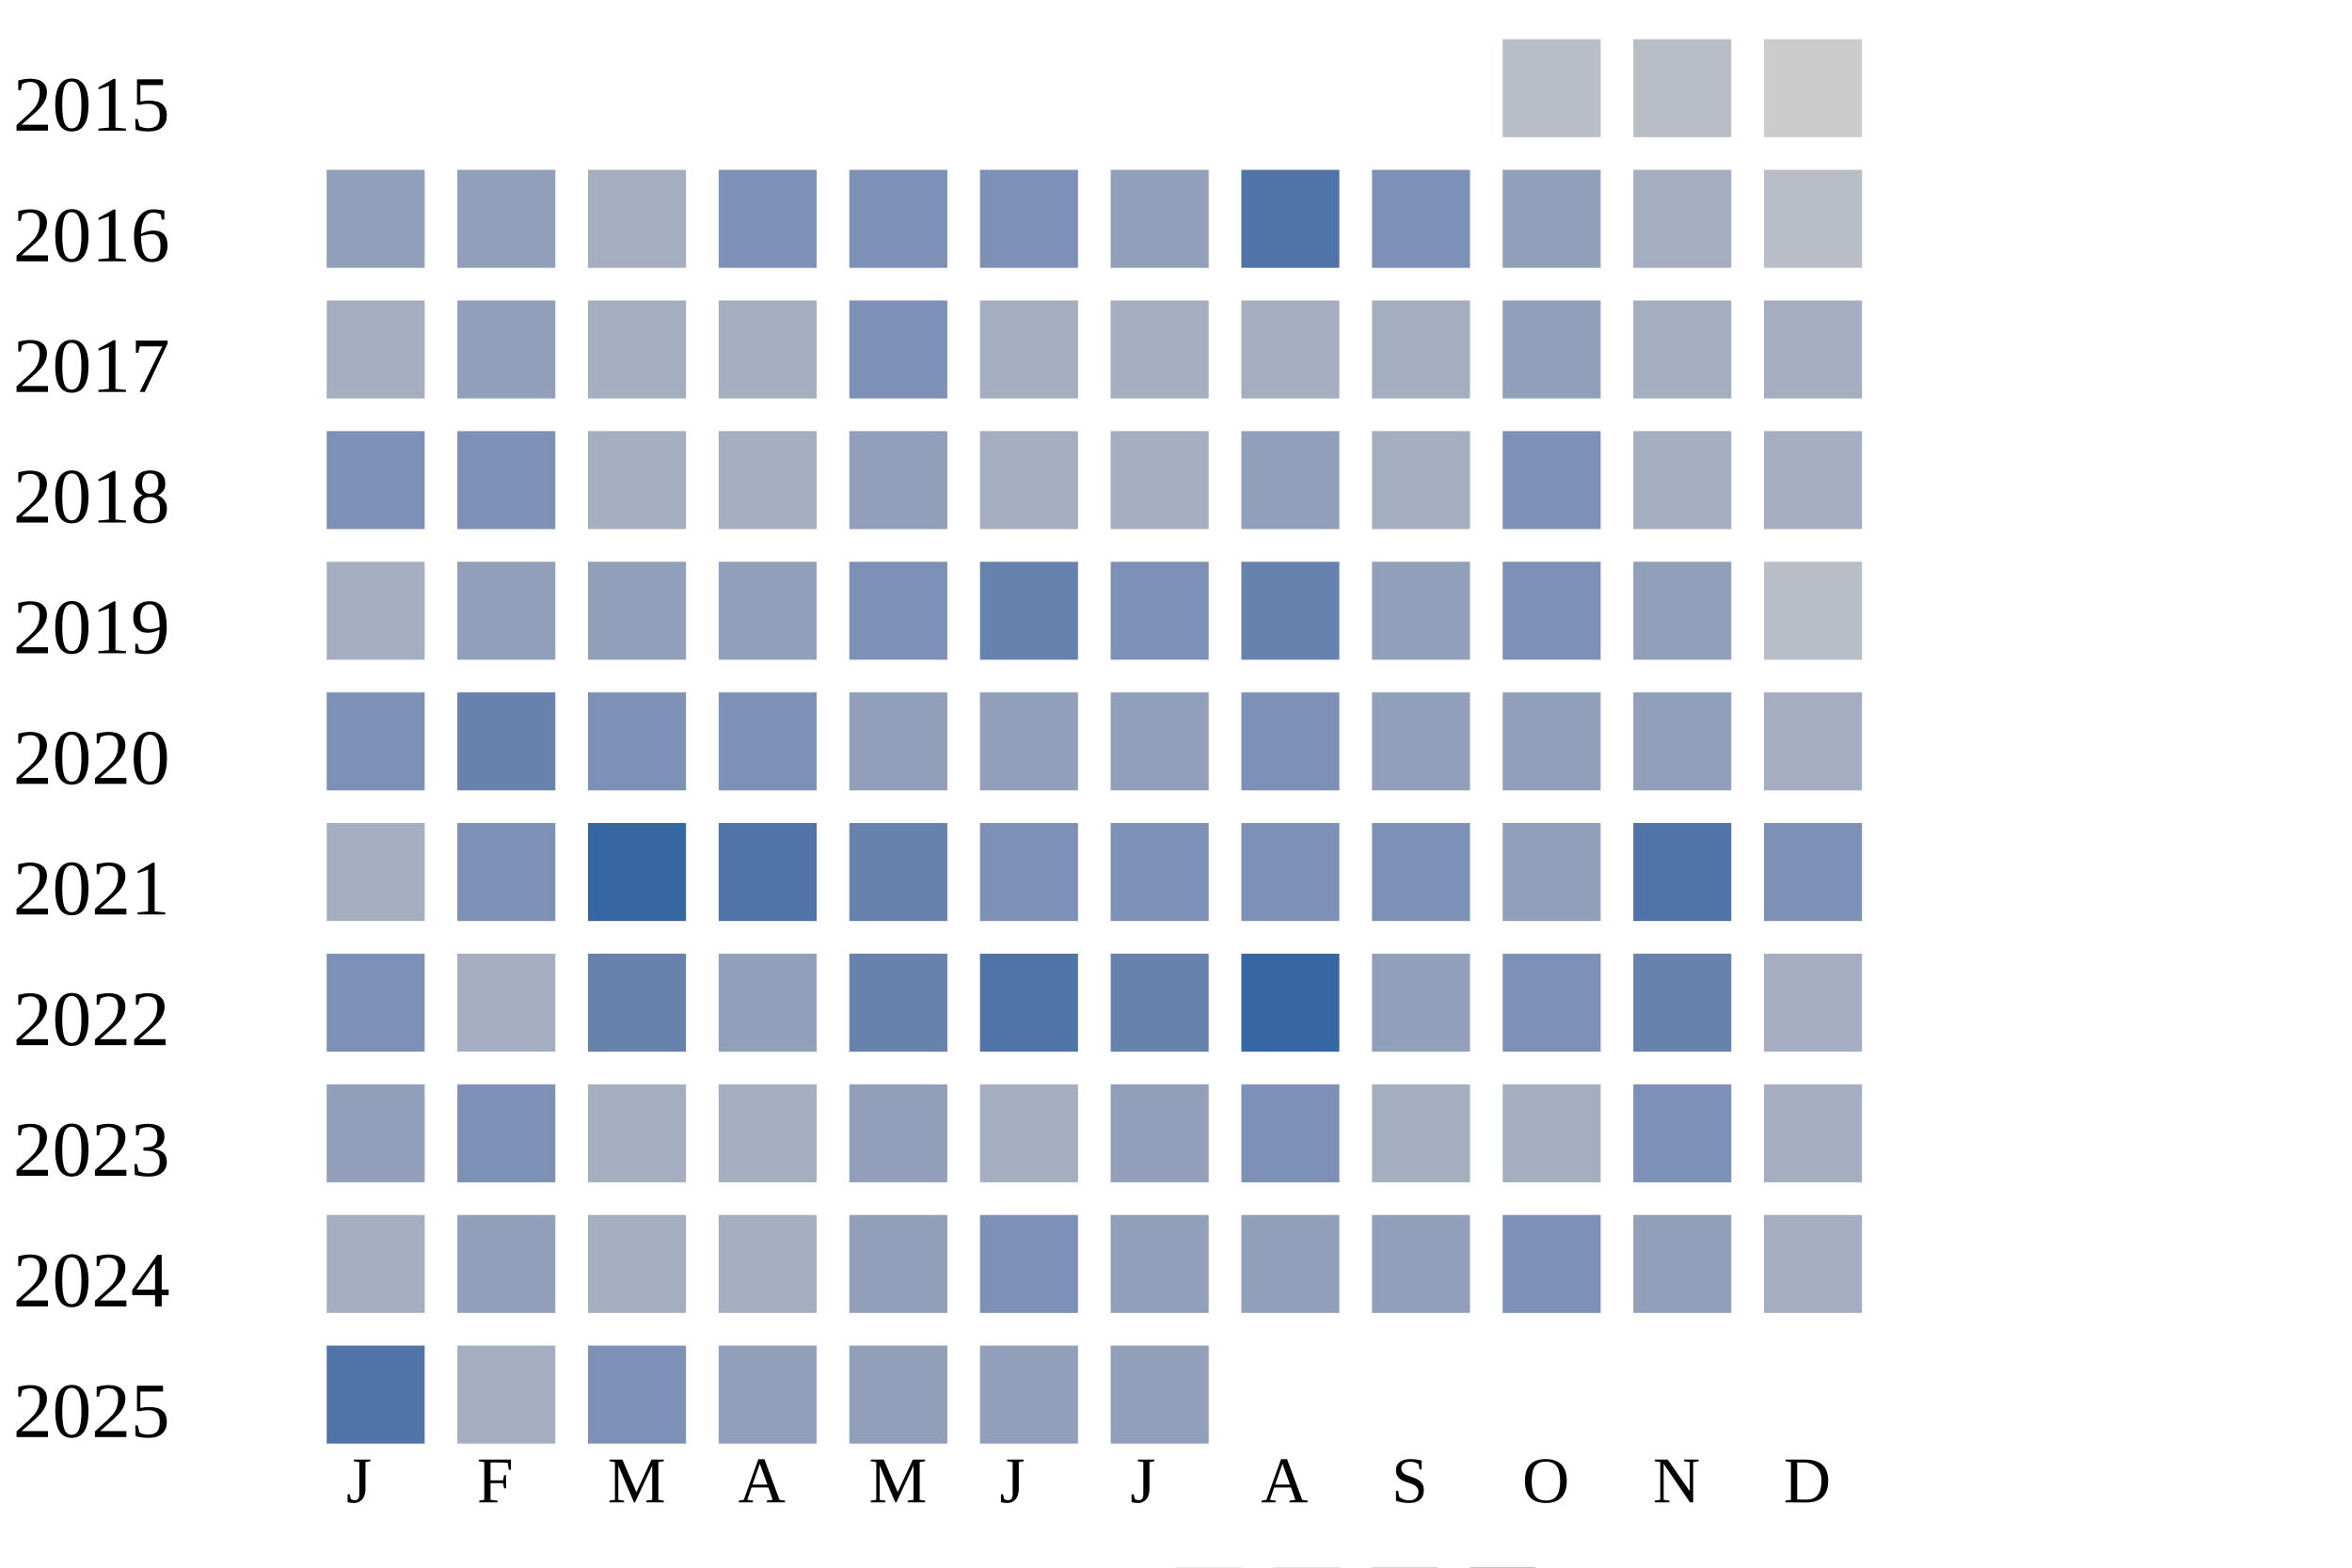
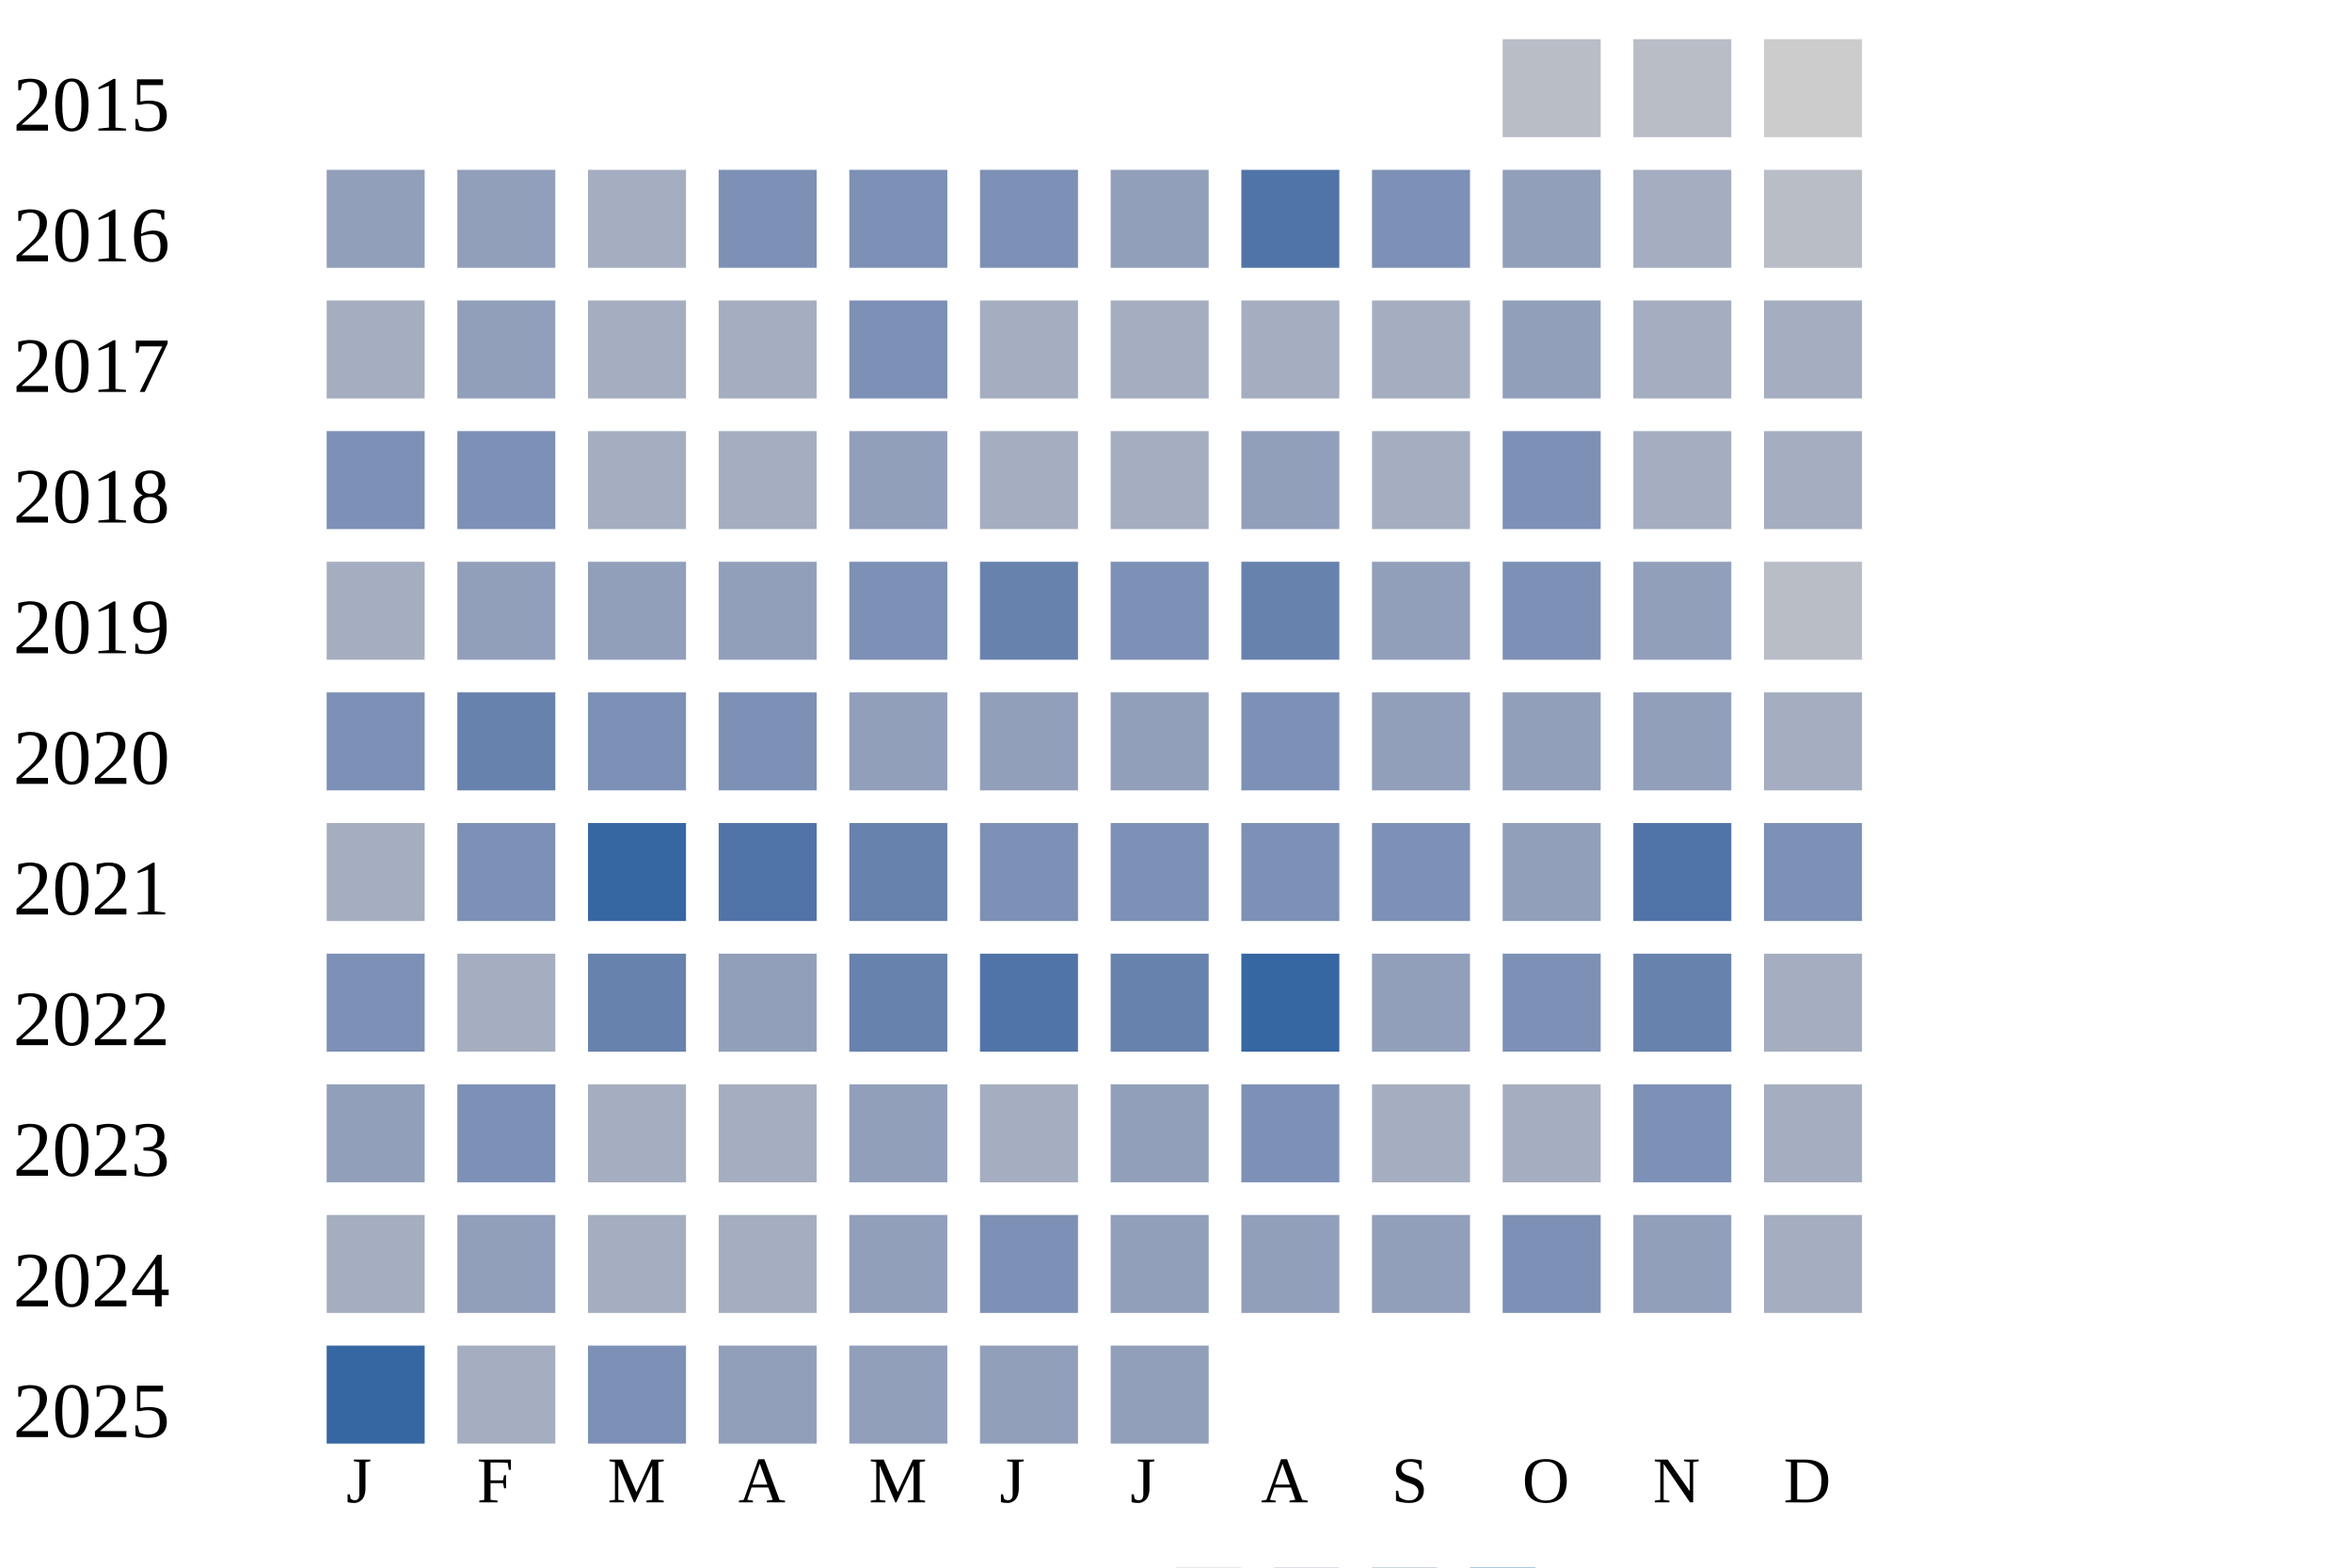
<svg xmlns="http://www.w3.org/2000/svg" width="360" height="240">
  <g transform="translate(0 0)">
    <text x="2" y="20">2015</text>
    <rect x="230" y="6" width="15" height="15" fill="#b9bdc6" />
    <rect x="250" y="6" width="15" height="15" fill="#b9bdc6" />
    <rect x="270" y="6" width="15" height="15" fill="#cccccc" />
  </g>
  <g transform="translate(0 20)">
    <text x="2" y="20">2016</text>
    <rect x="50" y="6" width="15" height="15" fill="#919fba" />
    <rect x="70" y="6" width="15" height="15" fill="#919fba" />
    <rect x="90" y="6" width="15" height="15" fill="#a5aec0" />
    <rect x="110" y="6" width="15" height="15" fill="#7d90b5" />
    <rect x="130" y="6" width="15" height="15" fill="#7d90b5" />
    <rect x="150" y="6" width="15" height="15" fill="#7d90b5" />
    <rect x="170" y="6" width="15" height="15" fill="#919fba" />
    <rect x="190" y="6" width="15" height="15" fill="#5174a8" />
    <rect x="210" y="6" width="15" height="15" fill="#7d90b5" />
    <rect x="230" y="6" width="15" height="15" fill="#919fba" />
    <rect x="250" y="6" width="15" height="15" fill="#a5aec0" />
    <rect x="270" y="6" width="15" height="15" fill="#b9bdc6" />
  </g>
  <g transform="translate(0 40)">
    <text x="2" y="20">2017</text>
    <rect x="50" y="6" width="15" height="15" fill="#a5aec0" />
    <rect x="70" y="6" width="15" height="15" fill="#919fba" />
    <rect x="90" y="6" width="15" height="15" fill="#a5aec0" />
    <rect x="110" y="6" width="15" height="15" fill="#a5aec0" />
    <rect x="130" y="6" width="15" height="15" fill="#7d90b5" />
    <rect x="150" y="6" width="15" height="15" fill="#a5aec0" />
    <rect x="170" y="6" width="15" height="15" fill="#a5aec0" />
    <rect x="190" y="6" width="15" height="15" fill="#a5aec0" />
    <rect x="210" y="6" width="15" height="15" fill="#a5aec0" />
    <rect x="230" y="6" width="15" height="15" fill="#919fba" />
    <rect x="250" y="6" width="15" height="15" fill="#a5aec0" />
    <rect x="270" y="6" width="15" height="15" fill="#a5aec0" />
  </g>
  <g transform="translate(0 60)">
    <text x="2" y="20">2018</text>
    <rect x="50" y="6" width="15" height="15" fill="#7d90b5" />
    <rect x="70" y="6" width="15" height="15" fill="#7d90b5" />
    <rect x="90" y="6" width="15" height="15" fill="#a5aec0" />
    <rect x="110" y="6" width="15" height="15" fill="#a5aec0" />
    <rect x="130" y="6" width="15" height="15" fill="#919fba" />
    <rect x="150" y="6" width="15" height="15" fill="#a5aec0" />
    <rect x="170" y="6" width="15" height="15" fill="#a5aec0" />
    <rect x="190" y="6" width="15" height="15" fill="#919fba" />
    <rect x="210" y="6" width="15" height="15" fill="#a5aec0" />
    <rect x="230" y="6" width="15" height="15" fill="#7d90b5" />
    <rect x="250" y="6" width="15" height="15" fill="#a5aec0" />
    <rect x="270" y="6" width="15" height="15" fill="#a5aec0" />
  </g>
  <g transform="translate(0 80)">
    <text x="2" y="20">2019</text>
    <rect x="50" y="6" width="15" height="15" fill="#a5aec0" />
    <rect x="70" y="6" width="15" height="15" fill="#919fba" />
    <rect x="90" y="6" width="15" height="15" fill="#919fba" />
    <rect x="110" y="6" width="15" height="15" fill="#919fba" />
    <rect x="130" y="6" width="15" height="15" fill="#7d90b5" />
    <rect x="150" y="6" width="15" height="15" fill="#6882ae" />
    <rect x="170" y="6" width="15" height="15" fill="#7d90b5" />
    <rect x="190" y="6" width="15" height="15" fill="#6882ae" />
    <rect x="210" y="6" width="15" height="15" fill="#919fba" />
    <rect x="230" y="6" width="15" height="15" fill="#7d90b5" />
    <rect x="250" y="6" width="15" height="15" fill="#919fba" />
    <rect x="270" y="6" width="15" height="15" fill="#b9bdc6" />
  </g>
  <g transform="translate(0 100)">
    <text x="2" y="20">2020</text>
    <rect x="50" y="6" width="15" height="15" fill="#7d90b5" />
    <rect x="70" y="6" width="15" height="15" fill="#6882ae" />
    <rect x="90" y="6" width="15" height="15" fill="#7d90b5" />
    <rect x="110" y="6" width="15" height="15" fill="#7d90b5" />
    <rect x="130" y="6" width="15" height="15" fill="#919fba" />
    <rect x="150" y="6" width="15" height="15" fill="#919fba" />
    <rect x="170" y="6" width="15" height="15" fill="#919fba" />
    <rect x="190" y="6" width="15" height="15" fill="#7d90b5" />
    <rect x="210" y="6" width="15" height="15" fill="#919fba" />
    <rect x="230" y="6" width="15" height="15" fill="#919fba" />
    <rect x="250" y="6" width="15" height="15" fill="#919fba" />
    <rect x="270" y="6" width="15" height="15" fill="#a5aec0" />
  </g>
  <g transform="translate(0 120)">
    <text x="2" y="20">2021</text>
    <rect x="50" y="6" width="15" height="15" fill="#a5aec0" />
    <rect x="70" y="6" width="15" height="15" fill="#7d90b5" />
    <rect x="90" y="6" width="15" height="15" fill="#3667a2" />
    <rect x="110" y="6" width="15" height="15" fill="#5174a8" />
    <rect x="130" y="6" width="15" height="15" fill="#6882ae" />
    <rect x="150" y="6" width="15" height="15" fill="#7d90b5" />
    <rect x="170" y="6" width="15" height="15" fill="#7d90b5" />
    <rect x="190" y="6" width="15" height="15" fill="#7d90b5" />
    <rect x="210" y="6" width="15" height="15" fill="#7d90b5" />
    <rect x="230" y="6" width="15" height="15" fill="#919fba" />
    <rect x="250" y="6" width="15" height="15" fill="#5174a8" />
    <rect x="270" y="6" width="15" height="15" fill="#7d90b5" />
  </g>
  <g transform="translate(0 140)">
    <text x="2" y="20">2022</text>
    <rect x="50" y="6" width="15" height="15" fill="#7d90b5" />
    <rect x="70" y="6" width="15" height="15" fill="#a5aec0" />
    <rect x="90" y="6" width="15" height="15" fill="#6882ae" />
    <rect x="110" y="6" width="15" height="15" fill="#919fba" />
    <rect x="130" y="6" width="15" height="15" fill="#6882ae" />
    <rect x="150" y="6" width="15" height="15" fill="#5174a8" />
    <rect x="170" y="6" width="15" height="15" fill="#6882ae" />
    <rect x="190" y="6" width="15" height="15" fill="#3667a2" />
    <rect x="210" y="6" width="15" height="15" fill="#919fba" />
    <rect x="230" y="6" width="15" height="15" fill="#7d90b5" />
    <rect x="250" y="6" width="15" height="15" fill="#6882ae" />
    <rect x="270" y="6" width="15" height="15" fill="#a5aec0" />
  </g>
  <g transform="translate(0 160)">
    <text x="2" y="20">2023</text>
    <rect x="50" y="6" width="15" height="15" fill="#919fba" />
    <rect x="70" y="6" width="15" height="15" fill="#7d90b5" />
    <rect x="90" y="6" width="15" height="15" fill="#a5aec0" />
    <rect x="110" y="6" width="15" height="15" fill="#a5aec0" />
    <rect x="130" y="6" width="15" height="15" fill="#919fba" />
    <rect x="150" y="6" width="15" height="15" fill="#a5aec0" />
    <rect x="170" y="6" width="15" height="15" fill="#919fba" />
    <rect x="190" y="6" width="15" height="15" fill="#7d90b5" />
    <rect x="210" y="6" width="15" height="15" fill="#a5aec0" />
    <rect x="230" y="6" width="15" height="15" fill="#a5aec0" />
    <rect x="250" y="6" width="15" height="15" fill="#7d90b5" />
    <rect x="270" y="6" width="15" height="15" fill="#a5aec0" />
  </g>
  <g transform="translate(0 180)">
    <text x="2" y="20">2024</text>
    <rect x="50" y="6" width="15" height="15" fill="#a5aec0" />
    <rect x="70" y="6" width="15" height="15" fill="#919fba" />
    <rect x="90" y="6" width="15" height="15" fill="#a5aec0" />
    <rect x="110" y="6" width="15" height="15" fill="#a5aec0" />
    <rect x="130" y="6" width="15" height="15" fill="#919fba" />
    <rect x="150" y="6" width="15" height="15" fill="#7d90b5" />
    <rect x="170" y="6" width="15" height="15" fill="#919fba" />
    <rect x="190" y="6" width="15" height="15" fill="#919fba" />
    <rect x="210" y="6" width="15" height="15" fill="#919fba" />
    <rect x="230" y="6" width="15" height="15" fill="#7d90b5" />
    <rect x="250" y="6" width="15" height="15" fill="#919fba" />
    <rect x="270" y="6" width="15" height="15" fill="#a5aec0" />
  </g>
  <g transform="translate(0 200)">
    <text x="2" y="20">2025</text>
-     <rect x="50" y="6" width="15" height="15" fill="#5174a8" />
+     <rect x="50" y="6" width="15" height="15" fill="#3667a2" />
    <rect x="70" y="6" width="15" height="15" fill="#a5aec0" />
    <rect x="90" y="6" width="15" height="15" fill="#7d90b5" />
    <rect x="110" y="6" width="15" height="15" fill="#919fba" />
    <rect x="130" y="6" width="15" height="15" fill="#919fba" />
    <rect x="150" y="6" width="15" height="15" fill="#919fba" />
    <rect x="170" y="6" width="15" height="15" fill="#919fba" />
  </g>
  <text style="font-size: 10px; text-align: center" x="53" y="230">J</text>
  <text style="font-size: 10px; text-align: center" x="73" y="230">F</text>
  <text style="font-size: 10px; text-align: center" x="93" y="230">M</text>
  <text style="font-size: 10px; text-align: center" x="113" y="230">A</text>
  <text style="font-size: 10px; text-align: center" x="133" y="230">M</text>
  <text style="font-size: 10px; text-align: center" x="153" y="230">J</text>
  <text style="font-size: 10px; text-align: center" x="173" y="230">J</text>
  <text style="font-size: 10px; text-align: center" x="193" y="230">A</text>
  <text style="font-size: 10px; text-align: center" x="213" y="230">S</text>
  <text style="font-size: 10px; text-align: center" x="233" y="230">O</text>
  <text style="font-size: 10px; text-align: center" x="253" y="230">N</text>
  <text style="font-size: 10px; text-align: center" x="273" y="230">D</text>
  <text style="font-size: 10px;" x="155" y="249">Less</text>
  <rect fill="#b9bdc6" width="10" height="10" x="180" y="240" />
  <rect fill="#919fba" width="10" height="10" x="195" y="240" />
  <rect fill="#6882ae" width="10" height="10" x="210" y="240" />
  <rect fill="#005a9c" width="10" height="10" x="225" y="240" />
  <text x="240" y="249" style="font-size: 10px;">More</text>
</svg>
